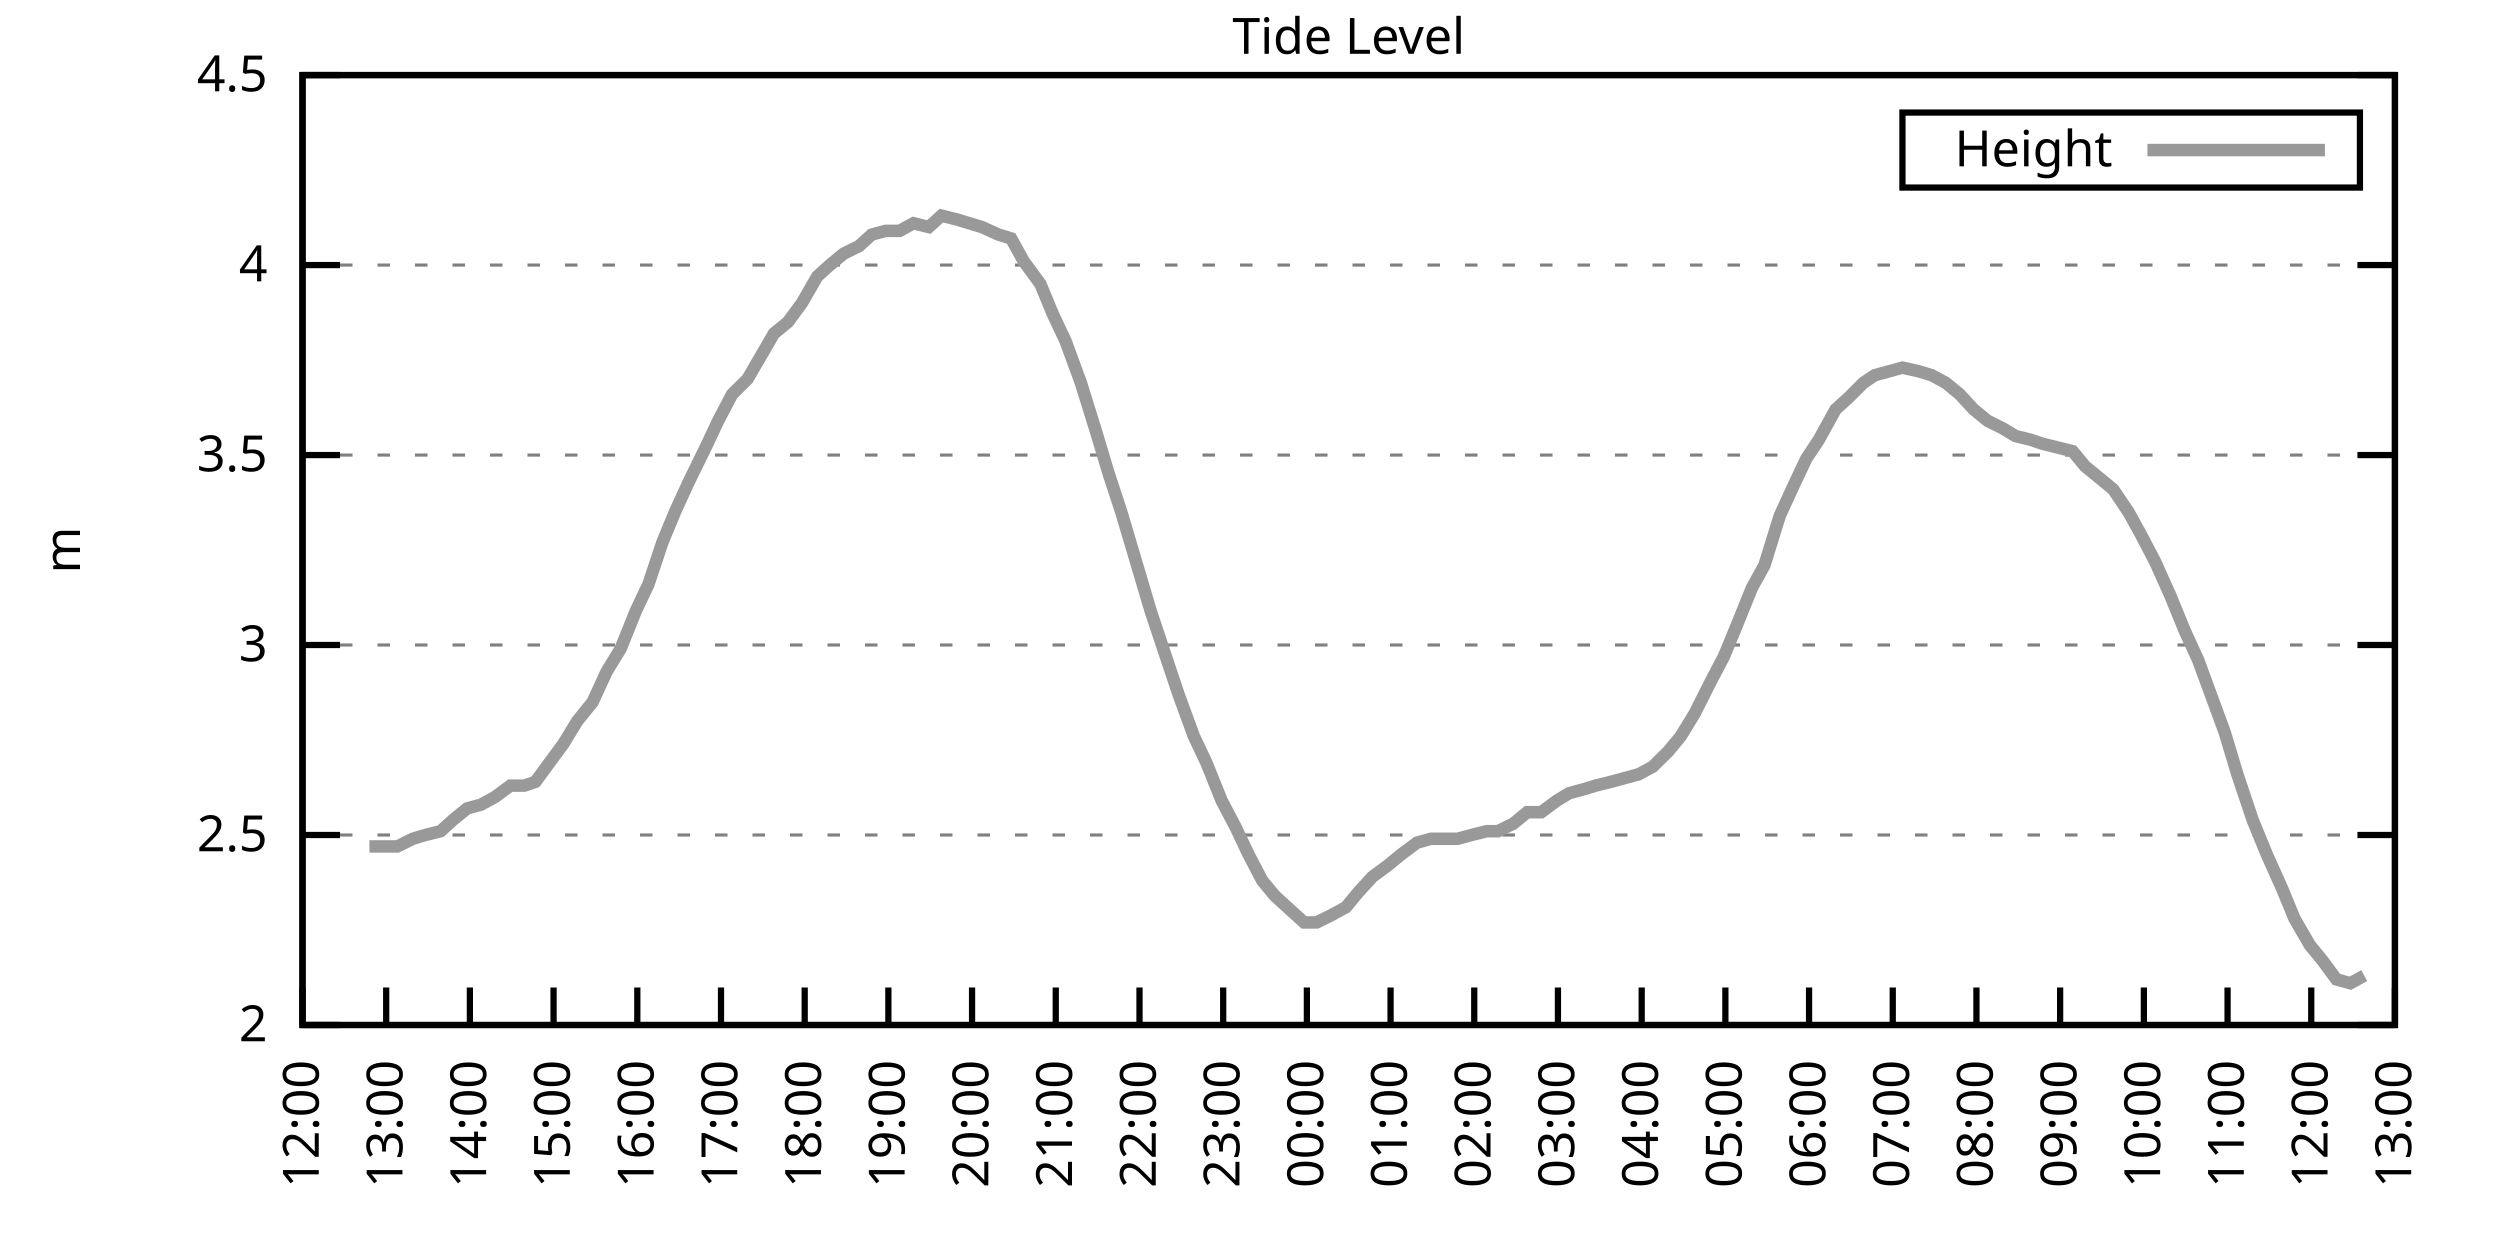
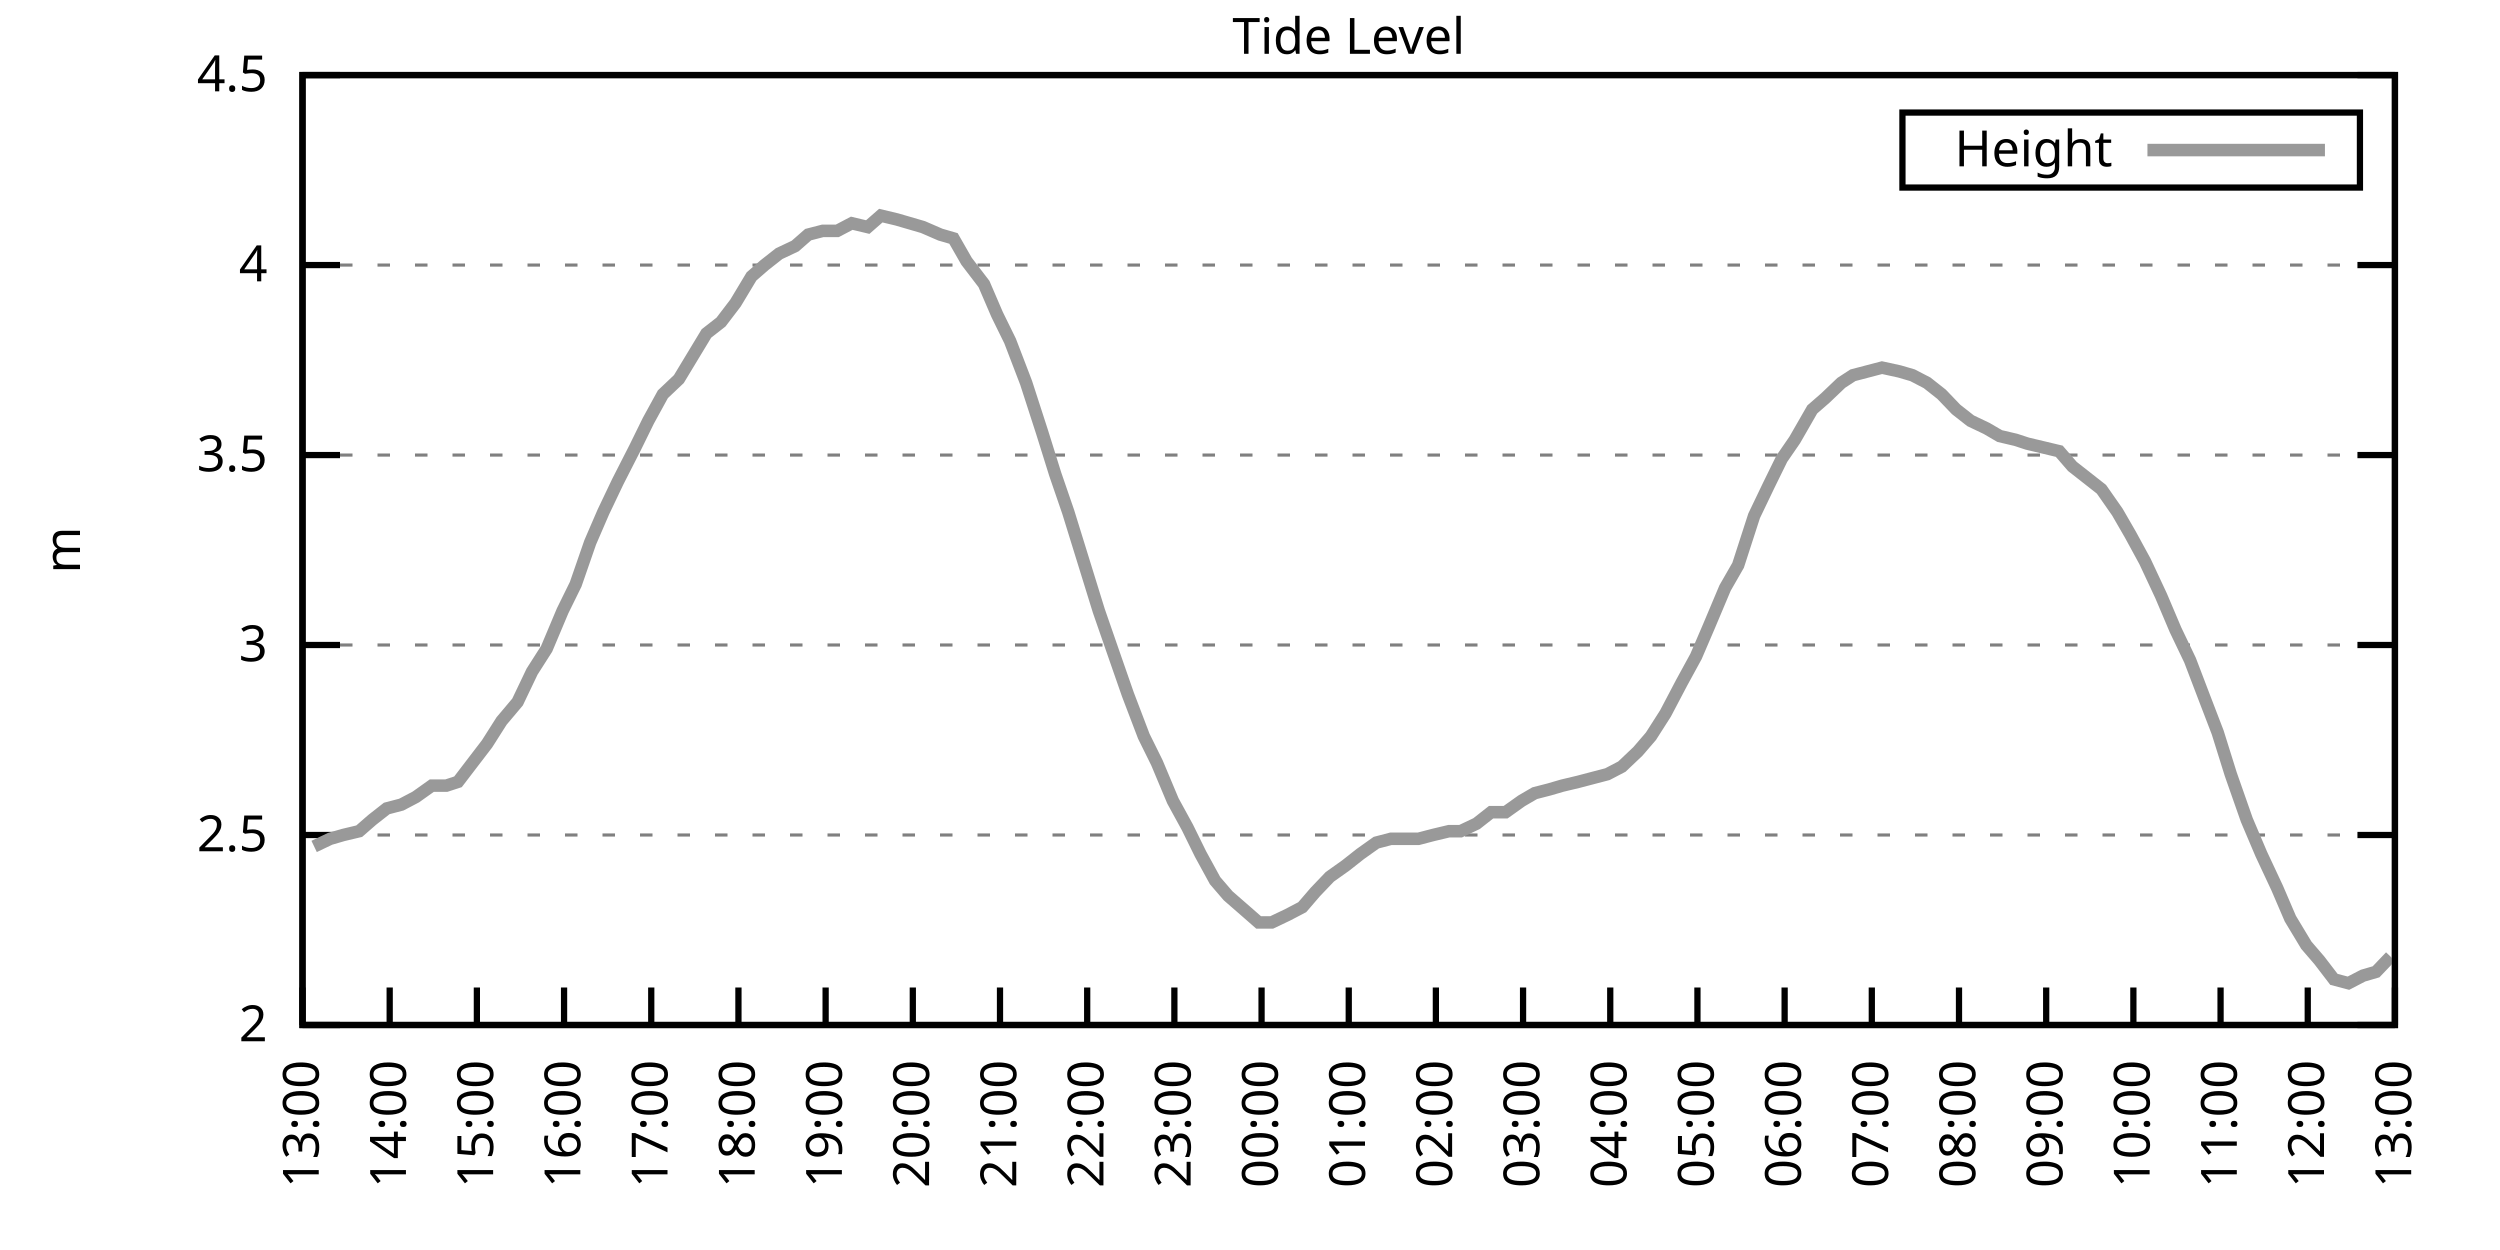
<svg xmlns="http://www.w3.org/2000/svg" xmlns:xlink="http://www.w3.org/1999/xlink" width="400" height="200" viewBox="0 0 400 200">
  <g id="gnuplot_canvas">
    <rect x="0" y="0" width="400" height="200" fill="none" />
    <defs>
      <circle id="gpDot" r="0.5" stroke-width="0.5" stroke="currentColor" />
      <path id="gpPt0" stroke-width="0.333" stroke="currentColor" d="M-1,0 h2 M0,-1 v2" />
      <path id="gpPt1" stroke-width="0.333" stroke="currentColor" d="M-1,-1 L1,1 M1,-1 L-1,1" />
      <path id="gpPt2" stroke-width="0.333" stroke="currentColor" d="M-1,0 L1,0 M0,-1 L0,1 M-1,-1 L1,1 M-1,1 L1,-1" />
      <rect id="gpPt3" stroke-width="0.333" stroke="currentColor" x="-1" y="-1" width="2" height="2" />
      <rect id="gpPt4" stroke-width="0.333" stroke="currentColor" fill="currentColor" x="-1" y="-1" width="2" height="2" />
      <circle id="gpPt5" stroke-width="0.333" stroke="currentColor" cx="0" cy="0" r="1" />
      <use xlink:href="#gpPt5" id="gpPt6" fill="currentColor" stroke="none" />
      <path id="gpPt7" stroke-width="0.333" stroke="currentColor" d="M0,-1.33 L-1.33,0.67 L1.33,0.67 z" />
      <use xlink:href="#gpPt7" id="gpPt8" fill="currentColor" stroke="none" />
      <use xlink:href="#gpPt7" id="gpPt9" stroke="currentColor" transform="rotate(180)" />
      <use xlink:href="#gpPt9" id="gpPt10" fill="currentColor" stroke="none" />
      <use xlink:href="#gpPt3" id="gpPt11" stroke="currentColor" transform="rotate(45)" />
      <use xlink:href="#gpPt11" id="gpPt12" fill="currentColor" stroke="none" />
      <path id="gpPt13" stroke-width="0.333" stroke="currentColor" d="M0,1.330 L1.265,0.411 L0.782,-1.067 L-0.782,-1.076 L-1.265,0.411 z" />
      <use xlink:href="#gpPt13" id="gpPt14" fill="currentColor" stroke="none" />
      <filter id="textbox" filterUnits="objectBoundingBox" x="0" y="0" height="1" width="1">
        <feFlood flood-color="white" flood-opacity="1" result="bgnd" />
        <feComposite in="SourceGraphic" in2="bgnd" operator="atop" />
      </filter>
      <filter id="greybox" filterUnits="objectBoundingBox" x="0" y="0" height="1" width="1">
        <feFlood flood-color="lightgrey" flood-opacity="1" result="grey" />
        <feComposite in="SourceGraphic" in2="grey" operator="atop" />
      </filter>
    </defs>
    <g fill="none" color="white" stroke="currentColor" stroke-width="1.00" stroke-linecap="butt" stroke-linejoin="miter">
</g>
    <g fill="none" color="black" stroke="currentColor" stroke-width="1.00" stroke-linecap="butt" stroke-linejoin="miter">
      <g stroke="none" shape-rendering="crispEdges">
        <polygon fill="rgb(255, 255, 255)" points="48.40,164.00 383.18,164.00 383.18,12.02 48.40,12.02 " />
      </g>
    </g>
    <g fill="none" color="black" stroke="currentColor" stroke-width="1.00" stroke-linecap="butt" stroke-linejoin="miter">
</g>
    <g fill="none" color="black" stroke="black" stroke-width="0.50" stroke-linecap="butt" stroke-linejoin="miter">
</g>
    <g fill="none" color="gray" stroke="currentColor" stroke-width="0.50" stroke-linecap="butt" stroke-linejoin="miter">
      <path stroke="gray" stroke-dasharray="2,4" class="gridline" d="M48.40,164.00 L383.19,164.00  " />
    </g>
    <g fill="none" color="gray" stroke="gray" stroke-width="1.00" stroke-linecap="butt" stroke-linejoin="miter">
</g>
    <g fill="none" color="black" stroke="currentColor" stroke-width="1.00" stroke-linecap="butt" stroke-linejoin="miter">
      <path stroke="black" d="M48.40,164.00 L54.40,164.00 M383.19,164.00 L377.19,164.00  " />
      <g transform="translate(42.80,166.60)" stroke="none" fill="black" font-family="Sans" font-size="8.00" text-anchor="end">
        <text>
          <tspan font-family="Sans"> 2</tspan>
        </text>
      </g>
    </g>
    <g fill="none" color="black" stroke="currentColor" stroke-width="1.00" stroke-linecap="butt" stroke-linejoin="miter">
</g>
    <g fill="none" color="black" stroke="black" stroke-width="0.50" stroke-linecap="butt" stroke-linejoin="miter">
</g>
    <g fill="none" color="gray" stroke="currentColor" stroke-width="0.50" stroke-linecap="butt" stroke-linejoin="miter">
      <path stroke="gray" stroke-dasharray="2,4" class="gridline" d="M48.40,133.60 L383.19,133.60  " />
    </g>
    <g fill="none" color="gray" stroke="gray" stroke-width="1.00" stroke-linecap="butt" stroke-linejoin="miter">
</g>
    <g fill="none" color="black" stroke="currentColor" stroke-width="1.00" stroke-linecap="butt" stroke-linejoin="miter">
      <path stroke="black" d="M48.40,133.60 L54.40,133.60 M383.19,133.60 L377.19,133.60  " />
      <g transform="translate(42.80,136.20)" stroke="none" fill="black" font-family="Sans" font-size="8.00" text-anchor="end">
        <text>
          <tspan font-family="Sans"> 2.5</tspan>
        </text>
      </g>
    </g>
    <g fill="none" color="black" stroke="currentColor" stroke-width="1.00" stroke-linecap="butt" stroke-linejoin="miter">
</g>
    <g fill="none" color="black" stroke="black" stroke-width="0.50" stroke-linecap="butt" stroke-linejoin="miter">
</g>
    <g fill="none" color="gray" stroke="currentColor" stroke-width="0.50" stroke-linecap="butt" stroke-linejoin="miter">
      <path stroke="gray" stroke-dasharray="2,4" class="gridline" d="M48.40,103.20 L383.19,103.20  " />
    </g>
    <g fill="none" color="gray" stroke="gray" stroke-width="1.00" stroke-linecap="butt" stroke-linejoin="miter">
</g>
    <g fill="none" color="black" stroke="currentColor" stroke-width="1.00" stroke-linecap="butt" stroke-linejoin="miter">
      <path stroke="black" d="M48.40,103.20 L54.40,103.20 M383.19,103.20 L377.19,103.20  " />
      <g transform="translate(42.80,105.80)" stroke="none" fill="black" font-family="Sans" font-size="8.00" text-anchor="end">
        <text>
          <tspan font-family="Sans"> 3</tspan>
        </text>
      </g>
    </g>
    <g fill="none" color="black" stroke="currentColor" stroke-width="1.00" stroke-linecap="butt" stroke-linejoin="miter">
</g>
    <g fill="none" color="black" stroke="black" stroke-width="0.50" stroke-linecap="butt" stroke-linejoin="miter">
</g>
    <g fill="none" color="gray" stroke="currentColor" stroke-width="0.50" stroke-linecap="butt" stroke-linejoin="miter">
      <path stroke="gray" stroke-dasharray="2,4" class="gridline" d="M48.40,72.81 L383.19,72.81  " />
    </g>
    <g fill="none" color="gray" stroke="gray" stroke-width="1.00" stroke-linecap="butt" stroke-linejoin="miter">
</g>
    <g fill="none" color="black" stroke="currentColor" stroke-width="1.00" stroke-linecap="butt" stroke-linejoin="miter">
      <path stroke="black" d="M48.40,72.81 L54.40,72.81 M383.19,72.81 L377.19,72.81  " />
      <g transform="translate(42.80,75.41)" stroke="none" fill="black" font-family="Sans" font-size="8.00" text-anchor="end">
        <text>
          <tspan font-family="Sans"> 3.5</tspan>
        </text>
      </g>
    </g>
    <g fill="none" color="black" stroke="currentColor" stroke-width="1.00" stroke-linecap="butt" stroke-linejoin="miter">
</g>
    <g fill="none" color="black" stroke="black" stroke-width="0.50" stroke-linecap="butt" stroke-linejoin="miter">
</g>
    <g fill="none" color="gray" stroke="currentColor" stroke-width="0.50" stroke-linecap="butt" stroke-linejoin="miter">
      <path stroke="gray" stroke-dasharray="2,4" class="gridline" d="M48.40,42.41 L383.19,42.41  " />
    </g>
    <g fill="none" color="gray" stroke="gray" stroke-width="1.00" stroke-linecap="butt" stroke-linejoin="miter">
</g>
    <g fill="none" color="black" stroke="currentColor" stroke-width="1.00" stroke-linecap="butt" stroke-linejoin="miter">
      <path stroke="black" d="M48.40,42.41 L54.40,42.41 M383.19,42.41 L377.19,42.41  " />
      <g transform="translate(42.80,45.01)" stroke="none" fill="black" font-family="Sans" font-size="8.00" text-anchor="end">
        <text>
          <tspan font-family="Sans"> 4</tspan>
        </text>
      </g>
    </g>
    <g fill="none" color="black" stroke="currentColor" stroke-width="1.00" stroke-linecap="butt" stroke-linejoin="miter">
</g>
    <g fill="none" color="black" stroke="black" stroke-width="0.50" stroke-linecap="butt" stroke-linejoin="miter">
</g>
    <g fill="none" color="gray" stroke="currentColor" stroke-width="0.50" stroke-linecap="butt" stroke-linejoin="miter">
      <path stroke="gray" stroke-dasharray="2,4" class="gridline" d="M48.40,12.01 L383.19,12.01  " />
    </g>
    <g fill="none" color="gray" stroke="gray" stroke-width="1.00" stroke-linecap="butt" stroke-linejoin="miter">
</g>
    <g fill="none" color="black" stroke="currentColor" stroke-width="1.00" stroke-linecap="butt" stroke-linejoin="miter">
      <path stroke="black" d="M48.40,12.01 L54.40,12.01 M383.19,12.01 L377.19,12.01  " />
      <g transform="translate(42.80,14.61)" stroke="none" fill="black" font-family="Sans" font-size="8.00" text-anchor="end">
        <text>
          <tspan font-family="Sans"> 4.5</tspan>
        </text>
      </g>
    </g>
    <g fill="none" color="black" stroke="currentColor" stroke-width="1.00" stroke-linecap="butt" stroke-linejoin="miter">
      <path stroke="black" d="M48.40,164.00 L48.40,158.00  " />
      <g transform="translate(51.00,169.60) rotate(270.00)" stroke="none" fill="black" font-family="Sans" font-size="8.00" text-anchor="end">
        <text>
-           <tspan font-family="Sans">12:00</tspan>
-         </text>
-       </g>
-     </g>
-     <g fill="none" color="black" stroke="currentColor" stroke-width="1.00" stroke-linecap="butt" stroke-linejoin="miter">
-       <path stroke="black" d="M61.79,164.00 L61.79,158.00  " />
-       <g transform="translate(64.39,169.60) rotate(270.00)" stroke="none" fill="black" font-family="Sans" font-size="8.00" text-anchor="end">
-         <text>
          <tspan font-family="Sans">13:00</tspan>
        </text>
      </g>
    </g>
    <g fill="none" color="black" stroke="currentColor" stroke-width="1.00" stroke-linecap="butt" stroke-linejoin="miter">
-       <path stroke="black" d="M75.18,164.00 L75.18,158.00  " />
-       <g transform="translate(77.78,169.60) rotate(270.00)" stroke="none" fill="black" font-family="Sans" font-size="8.00" text-anchor="end">
+       <path stroke="black" d="M62.35,164.00 L62.35,158.00  " />
+       <g transform="translate(64.95,169.60) rotate(270.00)" stroke="none" fill="black" font-family="Sans" font-size="8.00" text-anchor="end">
        <text>
          <tspan font-family="Sans">14:00</tspan>
        </text>
      </g>
    </g>
    <g fill="none" color="black" stroke="currentColor" stroke-width="1.00" stroke-linecap="butt" stroke-linejoin="miter">
-       <path stroke="black" d="M88.57,164.00 L88.57,158.00  " />
-       <g transform="translate(91.17,169.60) rotate(270.00)" stroke="none" fill="black" font-family="Sans" font-size="8.00" text-anchor="end">
+       <path stroke="black" d="M76.30,164.00 L76.30,158.00  " />
+       <g transform="translate(78.90,169.60) rotate(270.00)" stroke="none" fill="black" font-family="Sans" font-size="8.00" text-anchor="end">
        <text>
          <tspan font-family="Sans">15:00</tspan>
        </text>
      </g>
    </g>
    <g fill="none" color="black" stroke="currentColor" stroke-width="1.00" stroke-linecap="butt" stroke-linejoin="miter">
-       <path stroke="black" d="M101.97,164.00 L101.97,158.00  " />
-       <g transform="translate(104.57,169.60) rotate(270.00)" stroke="none" fill="black" font-family="Sans" font-size="8.00" text-anchor="end">
+       <path stroke="black" d="M90.25,164.00 L90.25,158.00  " />
+       <g transform="translate(92.85,169.60) rotate(270.00)" stroke="none" fill="black" font-family="Sans" font-size="8.00" text-anchor="end">
        <text>
          <tspan font-family="Sans">16:00</tspan>
        </text>
      </g>
    </g>
    <g fill="none" color="black" stroke="currentColor" stroke-width="1.00" stroke-linecap="butt" stroke-linejoin="miter">
-       <path stroke="black" d="M115.36,164.00 L115.36,158.00  " />
-       <g transform="translate(117.96,169.60) rotate(270.00)" stroke="none" fill="black" font-family="Sans" font-size="8.00" text-anchor="end">
+       <path stroke="black" d="M104.20,164.00 L104.20,158.00  " />
+       <g transform="translate(106.80,169.60) rotate(270.00)" stroke="none" fill="black" font-family="Sans" font-size="8.00" text-anchor="end">
        <text>
          <tspan font-family="Sans">17:00</tspan>
        </text>
      </g>
    </g>
    <g fill="none" color="black" stroke="currentColor" stroke-width="1.00" stroke-linecap="butt" stroke-linejoin="miter">
-       <path stroke="black" d="M128.75,164.00 L128.75,158.00  " />
-       <g transform="translate(131.35,169.60) rotate(270.00)" stroke="none" fill="black" font-family="Sans" font-size="8.00" text-anchor="end">
+       <path stroke="black" d="M118.15,164.00 L118.15,158.00  " />
+       <g transform="translate(120.75,169.60) rotate(270.00)" stroke="none" fill="black" font-family="Sans" font-size="8.00" text-anchor="end">
        <text>
          <tspan font-family="Sans">18:00</tspan>
        </text>
      </g>
    </g>
    <g fill="none" color="black" stroke="currentColor" stroke-width="1.00" stroke-linecap="butt" stroke-linejoin="miter">
-       <path stroke="black" d="M142.14,164.00 L142.14,158.00  " />
-       <g transform="translate(144.74,169.60) rotate(270.00)" stroke="none" fill="black" font-family="Sans" font-size="8.00" text-anchor="end">
+       <path stroke="black" d="M132.10,164.00 L132.10,158.00  " />
+       <g transform="translate(134.70,169.60) rotate(270.00)" stroke="none" fill="black" font-family="Sans" font-size="8.00" text-anchor="end">
        <text>
          <tspan font-family="Sans">19:00</tspan>
        </text>
      </g>
    </g>
    <g fill="none" color="black" stroke="currentColor" stroke-width="1.00" stroke-linecap="butt" stroke-linejoin="miter">
-       <path stroke="black" d="M155.53,164.00 L155.53,158.00  " />
-       <g transform="translate(158.13,169.60) rotate(270.00)" stroke="none" fill="black" font-family="Sans" font-size="8.00" text-anchor="end">
+       <path stroke="black" d="M146.05,164.00 L146.05,158.00  " />
+       <g transform="translate(148.65,169.60) rotate(270.00)" stroke="none" fill="black" font-family="Sans" font-size="8.00" text-anchor="end">
        <text>
          <tspan font-family="Sans">20:00</tspan>
        </text>
      </g>
    </g>
    <g fill="none" color="black" stroke="currentColor" stroke-width="1.00" stroke-linecap="butt" stroke-linejoin="miter">
-       <path stroke="black" d="M168.92,164.00 L168.92,158.00  " />
-       <g transform="translate(171.52,169.60) rotate(270.00)" stroke="none" fill="black" font-family="Sans" font-size="8.00" text-anchor="end">
+       <path stroke="black" d="M160.00,164.00 L160.00,158.00  " />
+       <g transform="translate(162.60,169.60) rotate(270.00)" stroke="none" fill="black" font-family="Sans" font-size="8.00" text-anchor="end">
        <text>
          <tspan font-family="Sans">21:00</tspan>
        </text>
      </g>
    </g>
    <g fill="none" color="black" stroke="currentColor" stroke-width="1.00" stroke-linecap="butt" stroke-linejoin="miter">
-       <path stroke="black" d="M182.32,164.00 L182.32,158.00  " />
-       <g transform="translate(184.92,169.60) rotate(270.00)" stroke="none" fill="black" font-family="Sans" font-size="8.00" text-anchor="end">
+       <path stroke="black" d="M173.95,164.00 L173.95,158.00  " />
+       <g transform="translate(176.55,169.60) rotate(270.00)" stroke="none" fill="black" font-family="Sans" font-size="8.00" text-anchor="end">
        <text>
          <tspan font-family="Sans">22:00</tspan>
        </text>
      </g>
    </g>
    <g fill="none" color="black" stroke="currentColor" stroke-width="1.00" stroke-linecap="butt" stroke-linejoin="miter">
-       <path stroke="black" d="M195.71,164.00 L195.71,158.00  " />
-       <g transform="translate(198.31,169.60) rotate(270.00)" stroke="none" fill="black" font-family="Sans" font-size="8.00" text-anchor="end">
+       <path stroke="black" d="M187.90,164.00 L187.90,158.00  " />
+       <g transform="translate(190.50,169.60) rotate(270.00)" stroke="none" fill="black" font-family="Sans" font-size="8.00" text-anchor="end">
        <text>
          <tspan font-family="Sans">23:00</tspan>
        </text>
      </g>
    </g>
    <g fill="none" color="black" stroke="currentColor" stroke-width="1.00" stroke-linecap="butt" stroke-linejoin="miter">
-       <path stroke="black" d="M209.10,164.00 L209.10,158.00  " />
-       <g transform="translate(211.70,169.60) rotate(270.00)" stroke="none" fill="black" font-family="Sans" font-size="8.00" text-anchor="end">
+       <path stroke="black" d="M201.85,164.00 L201.85,158.00  " />
+       <g transform="translate(204.45,169.60) rotate(270.00)" stroke="none" fill="black" font-family="Sans" font-size="8.00" text-anchor="end">
        <text>
          <tspan font-family="Sans">00:00</tspan>
        </text>
      </g>
    </g>
    <g fill="none" color="black" stroke="currentColor" stroke-width="1.00" stroke-linecap="butt" stroke-linejoin="miter">
-       <path stroke="black" d="M222.49,164.00 L222.49,158.00  " />
-       <g transform="translate(225.09,169.60) rotate(270.00)" stroke="none" fill="black" font-family="Sans" font-size="8.00" text-anchor="end">
+       <path stroke="black" d="M215.80,164.00 L215.80,158.00  " />
+       <g transform="translate(218.40,169.60) rotate(270.00)" stroke="none" fill="black" font-family="Sans" font-size="8.00" text-anchor="end">
        <text>
          <tspan font-family="Sans">01:00</tspan>
        </text>
      </g>
    </g>
    <g fill="none" color="black" stroke="currentColor" stroke-width="1.00" stroke-linecap="butt" stroke-linejoin="miter">
-       <path stroke="black" d="M235.88,164.00 L235.88,158.00  " />
-       <g transform="translate(238.48,169.60) rotate(270.00)" stroke="none" fill="black" font-family="Sans" font-size="8.00" text-anchor="end">
+       <path stroke="black" d="M229.74,164.00 L229.74,158.00  " />
+       <g transform="translate(232.34,169.60) rotate(270.00)" stroke="none" fill="black" font-family="Sans" font-size="8.00" text-anchor="end">
        <text>
          <tspan font-family="Sans">02:00</tspan>
        </text>
      </g>
    </g>
    <g fill="none" color="black" stroke="currentColor" stroke-width="1.00" stroke-linecap="butt" stroke-linejoin="miter">
-       <path stroke="black" d="M249.27,164.00 L249.27,158.00  " />
-       <g transform="translate(251.87,169.60) rotate(270.00)" stroke="none" fill="black" font-family="Sans" font-size="8.00" text-anchor="end">
+       <path stroke="black" d="M243.69,164.00 L243.69,158.00  " />
+       <g transform="translate(246.29,169.60) rotate(270.00)" stroke="none" fill="black" font-family="Sans" font-size="8.00" text-anchor="end">
        <text>
          <tspan font-family="Sans">03:00</tspan>
        </text>
      </g>
    </g>
    <g fill="none" color="black" stroke="currentColor" stroke-width="1.00" stroke-linecap="butt" stroke-linejoin="miter">
-       <path stroke="black" d="M262.67,164.00 L262.67,158.00  " />
-       <g transform="translate(265.27,169.60) rotate(270.00)" stroke="none" fill="black" font-family="Sans" font-size="8.00" text-anchor="end">
+       <path stroke="black" d="M257.64,164.00 L257.64,158.00  " />
+       <g transform="translate(260.24,169.60) rotate(270.00)" stroke="none" fill="black" font-family="Sans" font-size="8.00" text-anchor="end">
        <text>
          <tspan font-family="Sans">04:00</tspan>
        </text>
      </g>
    </g>
    <g fill="none" color="black" stroke="currentColor" stroke-width="1.00" stroke-linecap="butt" stroke-linejoin="miter">
-       <path stroke="black" d="M276.06,164.00 L276.06,158.00  " />
-       <g transform="translate(278.66,169.60) rotate(270.00)" stroke="none" fill="black" font-family="Sans" font-size="8.00" text-anchor="end">
+       <path stroke="black" d="M271.59,164.00 L271.59,158.00  " />
+       <g transform="translate(274.19,169.60) rotate(270.00)" stroke="none" fill="black" font-family="Sans" font-size="8.00" text-anchor="end">
        <text>
          <tspan font-family="Sans">05:00</tspan>
        </text>
      </g>
    </g>
    <g fill="none" color="black" stroke="currentColor" stroke-width="1.00" stroke-linecap="butt" stroke-linejoin="miter">
-       <path stroke="black" d="M289.45,164.00 L289.45,158.00  " />
-       <g transform="translate(292.05,169.60) rotate(270.00)" stroke="none" fill="black" font-family="Sans" font-size="8.00" text-anchor="end">
+       <path stroke="black" d="M285.54,164.00 L285.54,158.00  " />
+       <g transform="translate(288.14,169.60) rotate(270.00)" stroke="none" fill="black" font-family="Sans" font-size="8.00" text-anchor="end">
        <text>
          <tspan font-family="Sans">06:00</tspan>
        </text>
      </g>
    </g>
    <g fill="none" color="black" stroke="currentColor" stroke-width="1.00" stroke-linecap="butt" stroke-linejoin="miter">
-       <path stroke="black" d="M302.84,164.00 L302.84,158.00  " />
-       <g transform="translate(305.44,169.60) rotate(270.00)" stroke="none" fill="black" font-family="Sans" font-size="8.00" text-anchor="end">
+       <path stroke="black" d="M299.49,164.00 L299.49,158.00  " />
+       <g transform="translate(302.09,169.60) rotate(270.00)" stroke="none" fill="black" font-family="Sans" font-size="8.00" text-anchor="end">
        <text>
          <tspan font-family="Sans">07:00</tspan>
        </text>
      </g>
    </g>
    <g fill="none" color="black" stroke="currentColor" stroke-width="1.00" stroke-linecap="butt" stroke-linejoin="miter">
-       <path stroke="black" d="M316.23,164.00 L316.23,158.00  " />
-       <g transform="translate(318.83,169.60) rotate(270.00)" stroke="none" fill="black" font-family="Sans" font-size="8.00" text-anchor="end">
+       <path stroke="black" d="M313.44,164.00 L313.44,158.00  " />
+       <g transform="translate(316.04,169.60) rotate(270.00)" stroke="none" fill="black" font-family="Sans" font-size="8.00" text-anchor="end">
        <text>
          <tspan font-family="Sans">08:00</tspan>
        </text>
      </g>
    </g>
    <g fill="none" color="black" stroke="currentColor" stroke-width="1.00" stroke-linecap="butt" stroke-linejoin="miter">
-       <path stroke="black" d="M329.62,164.00 L329.62,158.00  " />
-       <g transform="translate(332.22,169.60) rotate(270.00)" stroke="none" fill="black" font-family="Sans" font-size="8.00" text-anchor="end">
+       <path stroke="black" d="M327.39,164.00 L327.39,158.00  " />
+       <g transform="translate(329.99,169.60) rotate(270.00)" stroke="none" fill="black" font-family="Sans" font-size="8.00" text-anchor="end">
        <text>
          <tspan font-family="Sans">09:00</tspan>
        </text>
      </g>
    </g>
    <g fill="none" color="black" stroke="currentColor" stroke-width="1.00" stroke-linecap="butt" stroke-linejoin="miter">
-       <path stroke="black" d="M343.02,164.00 L343.02,158.00  " />
-       <g transform="translate(345.62,169.60) rotate(270.00)" stroke="none" fill="black" font-family="Sans" font-size="8.00" text-anchor="end">
+       <path stroke="black" d="M341.34,164.00 L341.34,158.00  " />
+       <g transform="translate(343.94,169.60) rotate(270.00)" stroke="none" fill="black" font-family="Sans" font-size="8.00" text-anchor="end">
        <text>
          <tspan font-family="Sans">10:00</tspan>
        </text>
      </g>
    </g>
    <g fill="none" color="black" stroke="currentColor" stroke-width="1.00" stroke-linecap="butt" stroke-linejoin="miter">
-       <path stroke="black" d="M356.41,164.00 L356.41,158.00  " />
-       <g transform="translate(359.01,169.60) rotate(270.00)" stroke="none" fill="black" font-family="Sans" font-size="8.00" text-anchor="end">
+       <path stroke="black" d="M355.29,164.00 L355.29,158.00  " />
+       <g transform="translate(357.89,169.60) rotate(270.00)" stroke="none" fill="black" font-family="Sans" font-size="8.00" text-anchor="end">
        <text>
          <tspan font-family="Sans">11:00</tspan>
        </text>
      </g>
    </g>
    <g fill="none" color="black" stroke="currentColor" stroke-width="1.00" stroke-linecap="butt" stroke-linejoin="miter">
-       <path stroke="black" d="M369.80,164.00 L369.80,158.00  " />
-       <g transform="translate(372.40,169.60) rotate(270.00)" stroke="none" fill="black" font-family="Sans" font-size="8.00" text-anchor="end">
+       <path stroke="black" d="M369.24,164.00 L369.24,158.00  " />
+       <g transform="translate(371.84,169.60) rotate(270.00)" stroke="none" fill="black" font-family="Sans" font-size="8.00" text-anchor="end">
        <text>
          <tspan font-family="Sans">12:00</tspan>
        </text>
      </g>
    </g>
    <g fill="none" color="black" stroke="currentColor" stroke-width="1.00" stroke-linecap="butt" stroke-linejoin="miter">
      <path stroke="black" d="M383.19,164.00 L383.19,158.00  " />
      <g transform="translate(385.79,169.60) rotate(270.00)" stroke="none" fill="black" font-family="Sans" font-size="8.00" text-anchor="end">
        <text>
          <tspan font-family="Sans">13:00</tspan>
        </text>
      </g>
    </g>
    <g fill="none" color="black" stroke="currentColor" stroke-width="1.00" stroke-linecap="butt" stroke-linejoin="miter">
</g>
    <g fill="none" color="black" stroke="currentColor" stroke-width="1.00" stroke-linecap="butt" stroke-linejoin="miter">
      <path stroke="black" d="M48.40,12.01 L48.40,164.00 L383.19,164.00 L383.19,12.01 L48.40,12.01 Z  " />
    </g>
    <g fill="none" color="black" stroke="currentColor" stroke-width="1.00" stroke-linecap="butt" stroke-linejoin="miter">
</g>
    <g fill="none" color="black" stroke="currentColor" stroke-width="1.00" stroke-linecap="butt" stroke-linejoin="miter">
      <path stroke="black" d="M304.39,30.01 L304.39,18.01 L377.59,18.01 L377.59,30.01 L304.39,30.01 Z  " />
    </g>
    <g id="Tide_level_plot_1">
      <g fill="none" color="white" stroke="black" stroke-width="2.00" stroke-linecap="butt" stroke-linejoin="miter">
</g>
      <g fill="none" color="black" stroke="currentColor" stroke-width="2.00" stroke-linecap="butt" stroke-linejoin="miter">
        <g transform="translate(337.99,26.61)" stroke="none" fill="black" font-family="Sans" font-size="8.00" text-anchor="end">
          <text>
            <tspan font-family="Sans">Height</tspan>
          </text>
        </g>
      </g>
      <g fill="none" color="black" stroke="currentColor" stroke-width="2.00" stroke-linecap="butt" stroke-linejoin="miter">
-         <path stroke="rgb(153, 153, 153)" d="M343.59,24.01 L371.99,24.01 M59.11,135.43 L61.12,135.43 L63.58,135.43 L66.03,134.21 L68.04,133.60 L70.50,132.99   L72.50,131.17 L74.74,129.35 L76.97,128.74 L79.20,127.52 L81.66,125.70 L83.89,125.70 L85.67,125.09 L88.35,121.44   L90.14,119.01 L92.37,115.36 L94.82,112.32 L97.06,107.46 L99.29,103.81 L101.74,97.73 L103.75,93.48 L105.98,86.79   L107.99,81.93 L110.22,77.06 L112.90,71.59 L114.91,67.33 L117.14,63.08 L119.60,60.65 L123.84,53.35 L126.07,51.53   L128.30,48.49 L130.76,44.23 L132.77,42.41 L135.00,40.58 L137.45,39.37 L139.46,37.54 L141.69,36.94 L143.93,36.94   L146.16,35.72 L148.61,36.33 L150.62,34.50 L153.08,35.11 L155.09,35.72 L157.10,36.33 L159.77,37.54 L161.78,38.15   L163.79,41.80 L166.47,45.45 L168.48,50.31 L170.49,54.57 L172.94,61.25 L175.40,69.16 L177.41,75.85 L179.41,81.93   L184.10,97.73 L186.33,104.42 L188.57,111.11 L191.02,117.80 L193.03,122.05 L195.48,128.13 L197.72,132.39 L199.73,136.64   L201.96,140.90 L203.97,143.33 L206.64,145.76 L208.65,147.59 L210.66,147.59 L213.12,146.37 L215.35,145.15 L217.36,142.72   L219.59,140.29 L222.04,138.47 L224.28,136.64 L226.73,134.82 L228.96,134.21 L231.20,134.21 L233.20,134.21 L235.44,133.60   L237.89,132.99 L239.68,132.99 L242.13,131.78 L244.36,129.95 L246.60,129.95 L249.05,128.13 L251.06,126.91 L253.29,126.31   L255.30,125.70 L257.76,125.09 L259.99,124.48 L262.22,123.87 L264.45,122.66 L266.91,120.23 L268.92,117.80 L271.15,114.15   L273.60,109.28 L275.83,105.03 L277.84,100.16 L280.30,94.08 L282.31,90.44 L284.76,82.53 L286.99,77.67 L289.00,73.41   L291.01,70.37 L293.69,65.51 L295.70,63.69 L298.15,61.25 L299.94,60.04 L304.40,58.82 L307.08,59.43 L309.09,60.04   L311.32,61.25 L313.55,63.08 L315.79,65.51 L318.02,67.33 L320.47,68.55 L322.48,69.77 L324.94,70.37 L326.72,70.98   L329.18,71.59 L331.63,72.20 L333.64,74.63 L335.87,76.45 L338.10,78.28 L340.56,81.93 L342.57,85.57 L344.80,89.83   L347.26,95.30 L349.49,100.77 L351.72,105.64 L353.95,111.72 L355.96,117.19 L357.97,123.87 L360.42,131.17 L362.66,136.64   L365.11,142.11 L367.12,146.98 L369.58,151.23 L371.58,153.66 L373.82,156.70 L376.05,157.31 L378.28,156.10  " />
+         <path stroke="rgb(153, 153, 153)" d="M343.59,24.01 L371.99,24.01 M50.26,135.43 L52.82,134.21 L54.91,133.60 L57.47,132.99 L59.56,131.17 L61.88,129.35   L64.21,128.74 L66.53,127.52 L69.09,125.70 L71.42,125.70 L73.28,125.09 L76.07,121.44 L77.93,119.01 L80.25,115.36   L82.81,112.32 L85.13,107.46 L87.46,103.81 L90.02,97.73 L92.11,93.48 L94.43,86.79 L96.53,81.93 L98.85,77.06   L101.64,71.59 L103.73,67.33 L106.06,63.08 L108.62,60.65 L113.03,53.35 L115.36,51.53 L117.68,48.49 L120.24,44.23   L122.33,42.41 L124.66,40.58 L127.22,39.37 L129.31,37.54 L131.63,36.94 L133.96,36.94 L136.28,35.72 L138.84,36.33   L140.93,34.50 L143.49,35.11 L145.58,35.72 L147.67,36.33 L150.46,37.54 L152.56,38.15 L154.65,41.80 L157.44,45.45   L159.53,50.31 L161.62,54.57 L164.18,61.25 L166.74,69.16 L168.83,75.85 L170.92,81.93 L175.81,97.73 L178.13,104.42   L180.46,111.11 L183.01,117.80 L185.11,122.05 L187.66,128.13 L189.99,132.39 L192.08,136.64 L194.41,140.90 L196.50,143.33   L199.29,145.76 L201.38,147.59 L203.47,147.59 L206.03,146.37 L208.36,145.15 L210.45,142.72 L212.77,140.29 L215.33,138.47   L217.65,136.64 L220.21,134.82 L222.54,134.21 L224.86,134.21 L226.95,134.21 L229.28,133.60 L231.84,132.99 L233.70,132.99   L236.25,131.78 L238.58,129.95 L240.90,129.95 L243.46,128.13 L245.55,126.91 L247.88,126.31 L249.97,125.70 L252.53,125.09   L254.85,124.48 L257.18,123.87 L259.50,122.66 L262.06,120.23 L264.15,117.80 L266.48,114.15 L269.04,109.28 L271.36,105.03   L273.45,100.16 L276.01,94.08 L278.10,90.44 L280.66,82.53 L282.99,77.67 L285.08,73.41 L287.17,70.37 L289.96,65.51   L292.05,63.69 L294.61,61.25 L296.47,60.04 L301.12,58.82 L303.91,59.43 L306.00,60.04 L308.33,61.25 L310.65,63.08   L312.98,65.51 L315.30,67.33 L317.86,68.55 L319.95,69.77 L322.51,70.37 L324.37,70.98 L326.93,71.59 L329.48,72.20   L331.58,74.63 L333.90,76.45 L336.23,78.28 L338.78,81.93 L340.88,85.57 L343.20,89.83 L345.76,95.30 L348.08,100.77   L350.41,105.64 L352.73,111.72 L354.83,117.19 L356.92,123.87 L359.48,131.17 L361.80,136.64 L364.36,142.11 L366.45,146.98   L369.01,151.23 L371.10,153.66 L373.43,156.70 L375.75,157.31 L378.08,156.10 L380.17,155.49 L382.49,153.06  " />
      </g>
    </g>
    <g fill="none" color="black" stroke="currentColor" stroke-width="2.00" stroke-linecap="butt" stroke-linejoin="miter">
</g>
    <g fill="none" color="black" stroke="black" stroke-width="1.00" stroke-linecap="butt" stroke-linejoin="miter">
</g>
    <g fill="none" color="black" stroke="currentColor" stroke-width="1.00" stroke-linecap="butt" stroke-linejoin="miter">
      <path stroke="black" d="M48.40,12.01 L48.40,164.00 L383.19,164.00 L383.19,12.01 L48.40,12.01 Z  " />
      <g transform="translate(12.80,88.01) rotate(270.00)" stroke="none" fill="black" font-family="Sans" font-size="8.00" text-anchor="middle">
        <text>
          <tspan font-family="Sans">m</tspan>
        </text>
      </g>
    </g>
    <g fill="none" color="black" stroke="currentColor" stroke-width="1.00" stroke-linecap="butt" stroke-linejoin="miter">
</g>
    <g fill="none" color="black" stroke="currentColor" stroke-width="1.00" stroke-linecap="butt" stroke-linejoin="miter">
      <g transform="translate(215.79,8.61)" stroke="none" fill="black" font-family="Sans" font-size="8.00" text-anchor="middle">
        <text>
          <tspan font-family="Sans">Tide Level</tspan>
        </text>
      </g>
    </g>
    <g fill="none" color="black" stroke="currentColor" stroke-width="1.00" stroke-linecap="butt" stroke-linejoin="miter">
</g>
  </g>
</svg>
